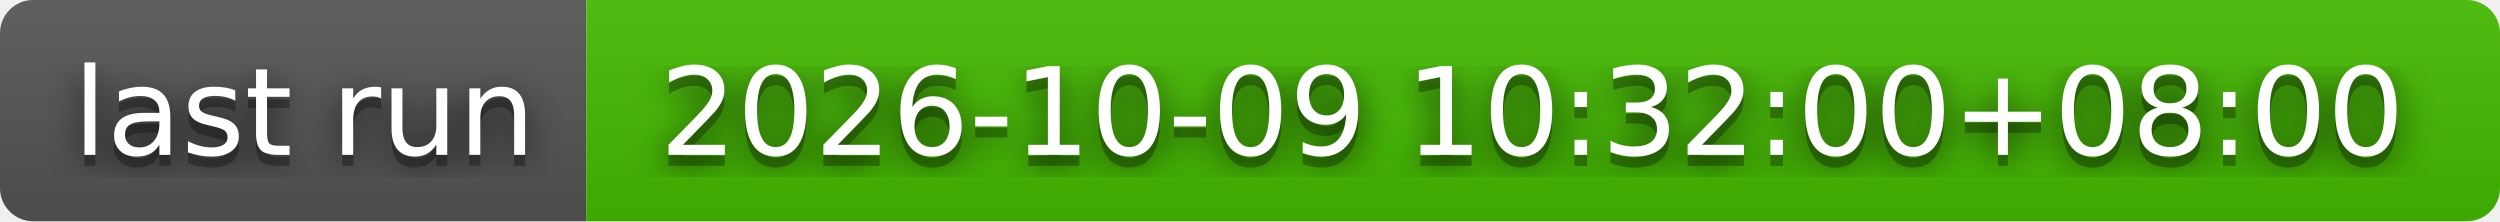
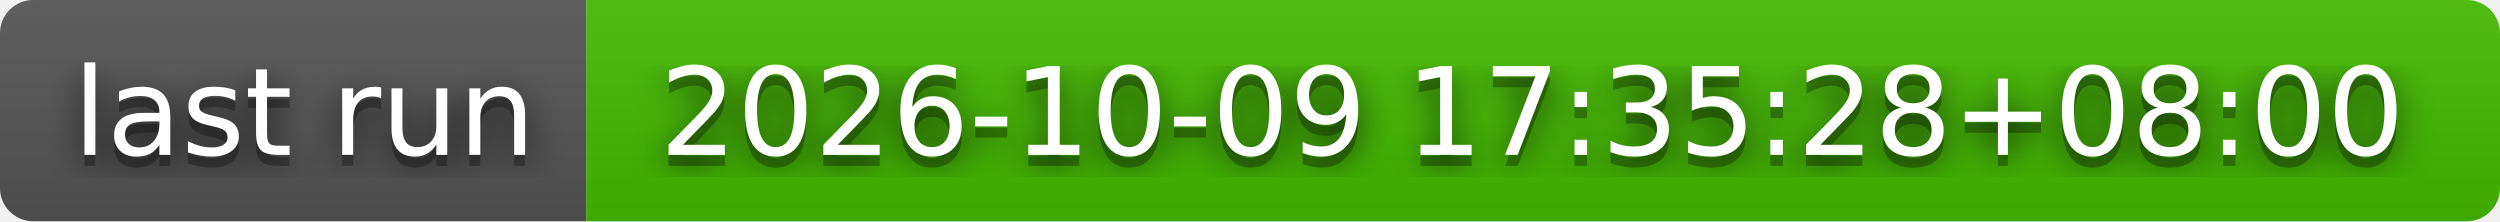
- <svg xmlns="http://www.w3.org/2000/svg" width="226" height="20" role="img" aria-label="last run: 2026-10-09 10:32:00+08:00">
+ <svg xmlns="http://www.w3.org/2000/svg" width="226" height="20" role="img" aria-label="last run: 2026-10-09 17:35:28+08:00">
  <filter id="blur">
    <feGaussianBlur stdDeviation="16" />
  </filter>
  <linearGradient id="s" x2="0" y2="100%">
    <stop offset="0" stop-color="#bbb" stop-opacity=".1" />
    <stop offset="1" stop-opacity=".1" />
  </linearGradient>
  <clipPath id="r">
    <rect width="226" height="20" rx="3" />
  </clipPath>
  <g clip-path="url(#r)">
    <rect width="53" height="20" fill="#555" />
    <rect x="53" width="173" height="20" fill="#4b0" />
    <rect width="226" height="20" fill="url(#s)" />
  </g>
  <g fill="#fff" text-anchor="middle" font-family="Verdana,Geneva,DejaVu Sans,sans-serif" text-rendering="geometricPrecision" font-size="110">
    <g transform="scale(.1)">
      <g aria-hidden="true" fill="#010101">
        <text x="275" y="150" fill-opacity=".8" filter="url(#blur)" textLength="430">last run</text>
        <text x="275" y="150" fill-opacity=".3" textLength="430">last run</text>
      </g>
      <text x="275" y="140" textLength="430">last run</text>
    </g>
    <g transform="scale(.1)">
      <g aria-hidden="true" fill="#010101">
-         <text x="1385" y="150" fill-opacity=".8" filter="url(#blur)" textLength="1630">2026-10-09 10:32:00+08:00</text>
-         <text x="1385" y="150" fill-opacity=".3" textLength="1630">2026-10-09 10:32:00+08:00</text>
+         <text x="1385" y="150" fill-opacity=".8" filter="url(#blur)" textLength="1630">2026-10-09 17:35:28+08:00</text>
+         <text x="1385" y="150" fill-opacity=".3" textLength="1630">2026-10-09 17:35:28+08:00</text>
      </g>
-       <text x="1385" y="140" textLength="1630">2026-10-09 10:32:00+08:00</text>
+       <text x="1385" y="140" textLength="1630">2026-10-09 17:35:28+08:00</text>
    </g>
  </g>
</svg>
